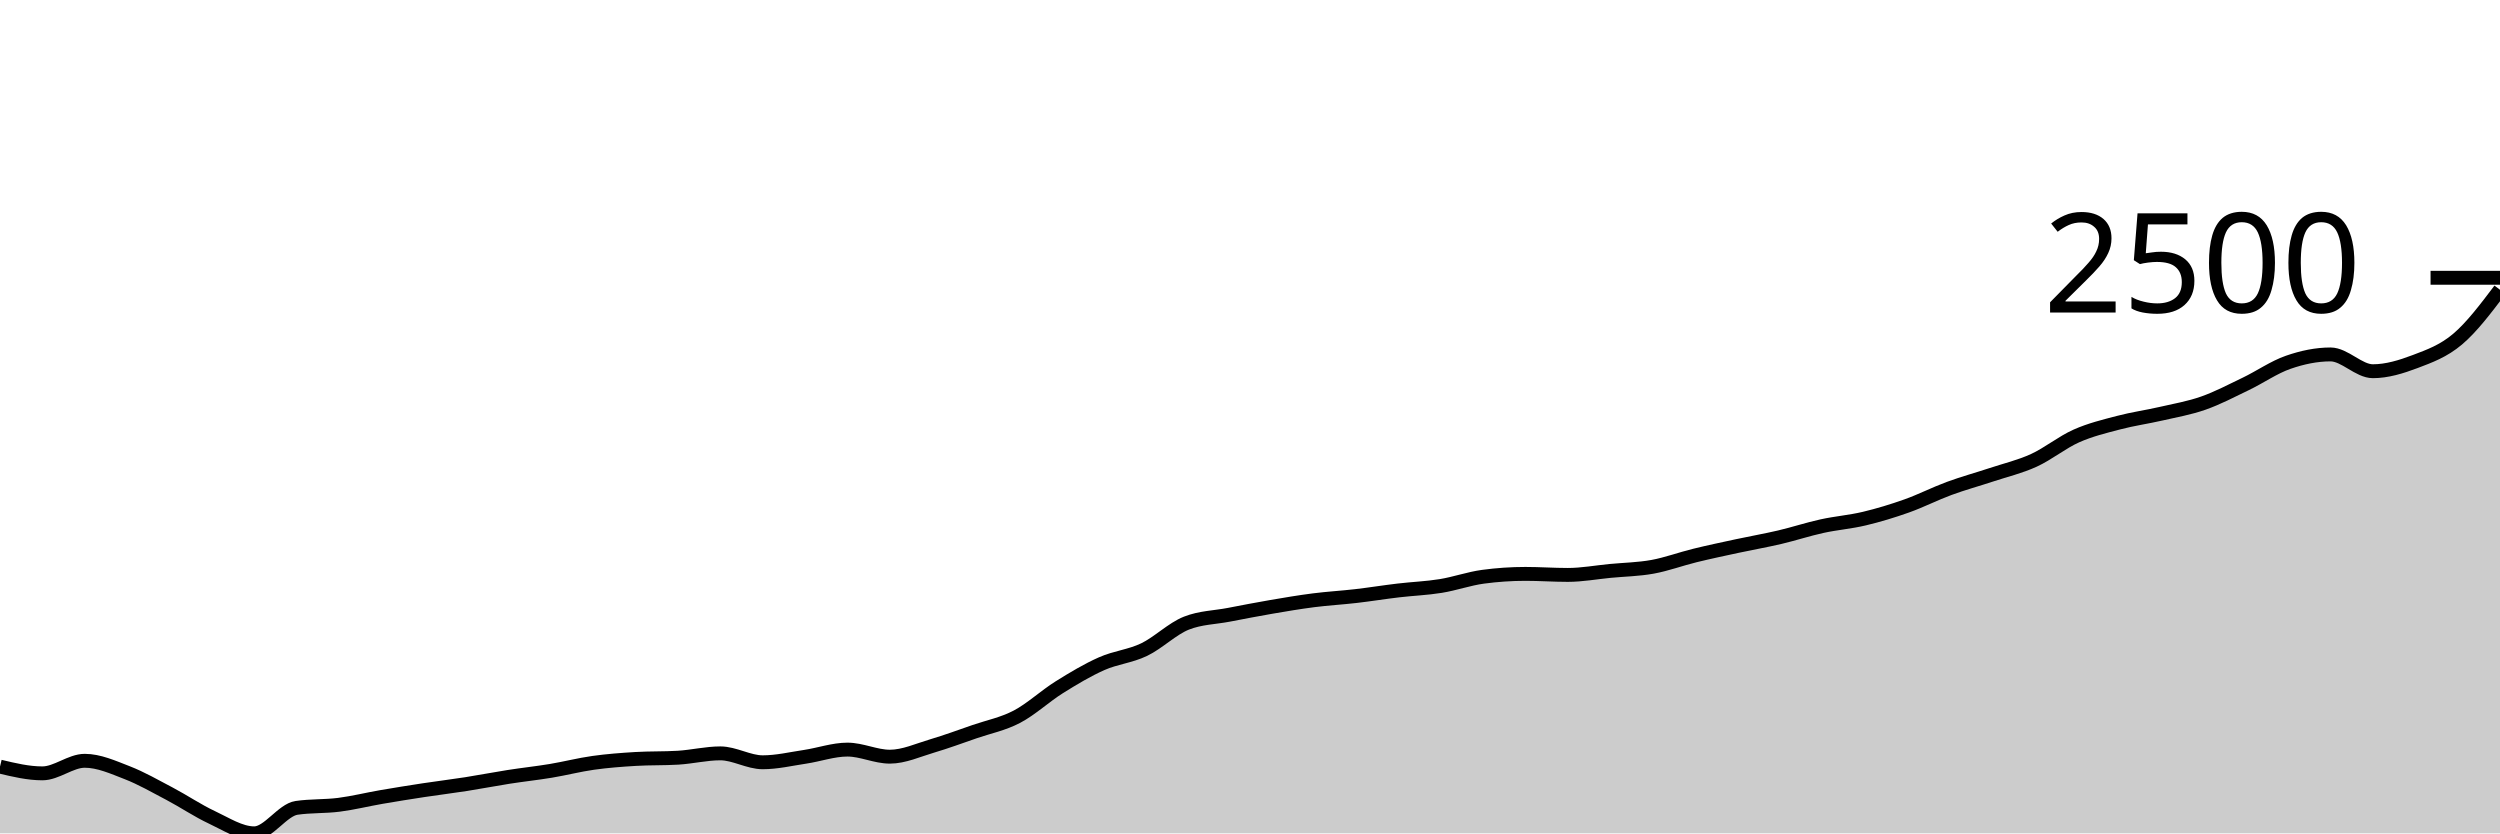
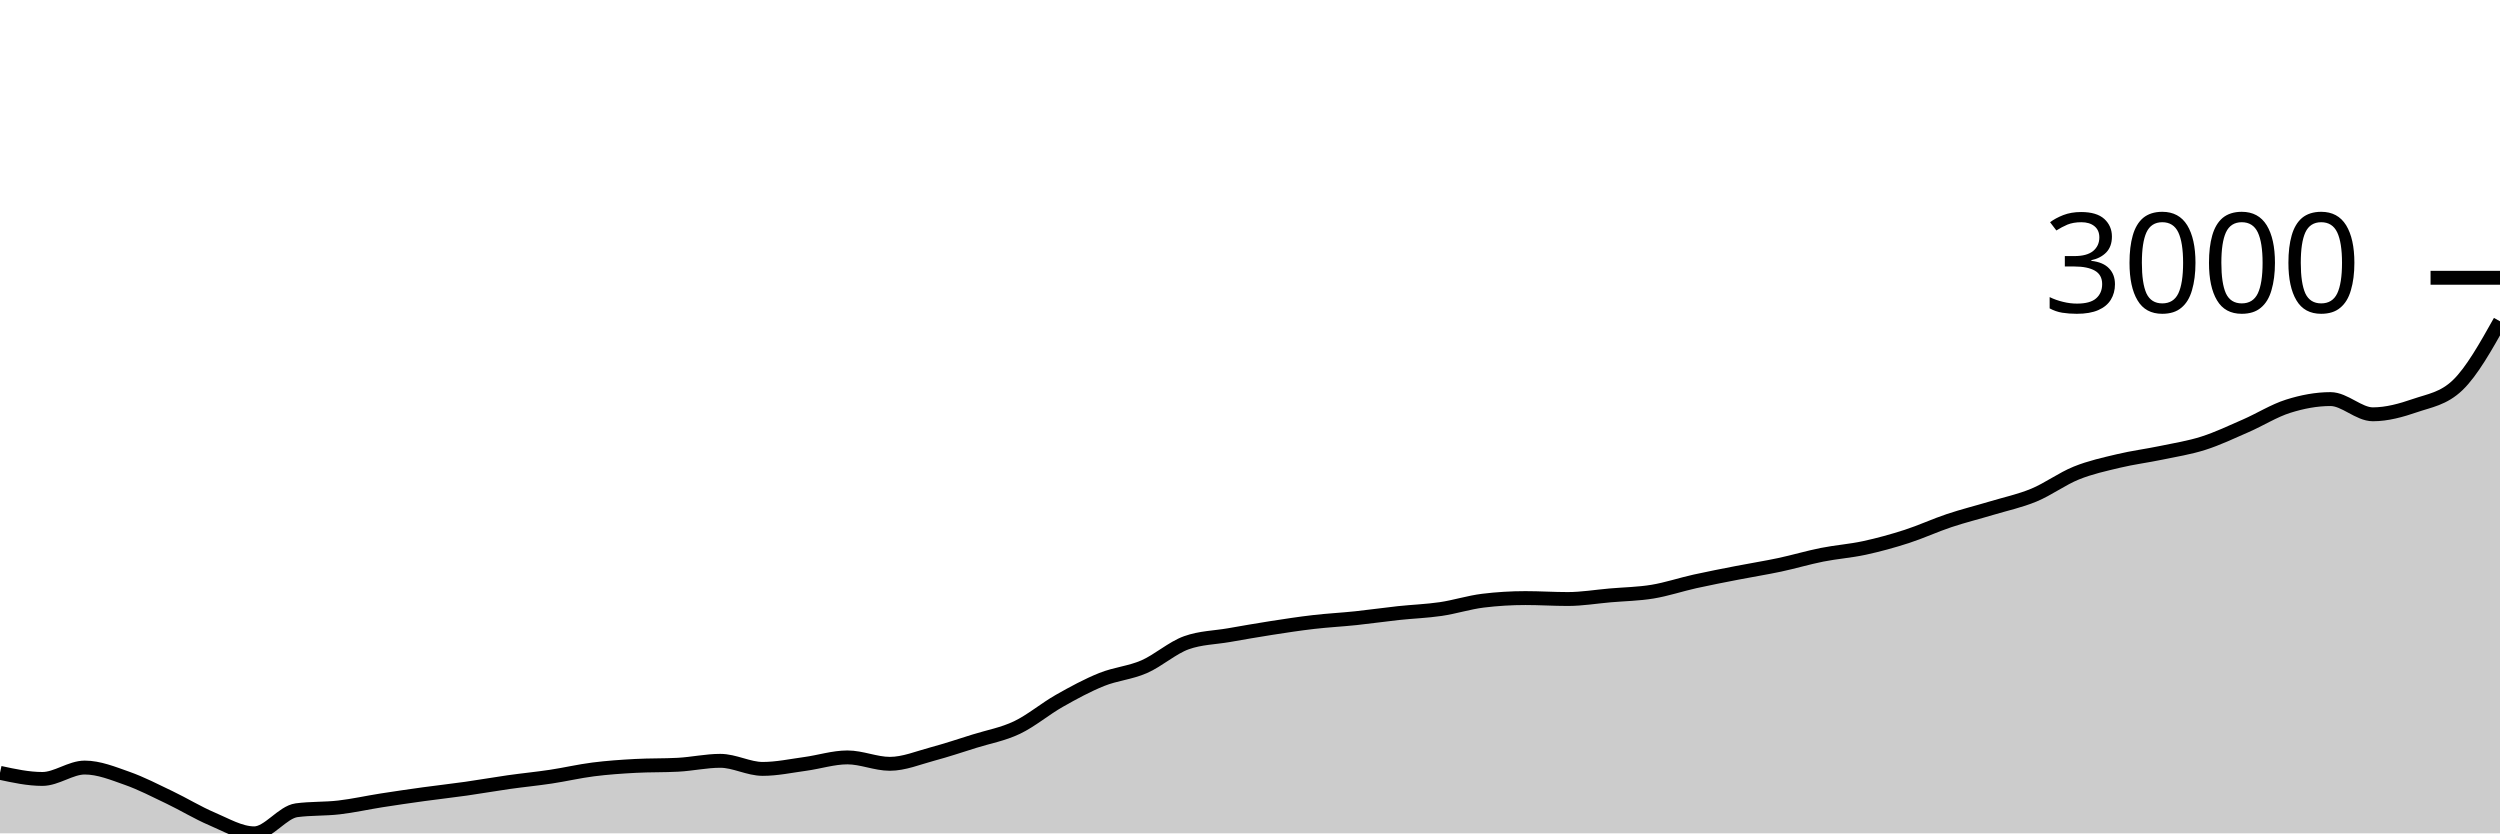
<svg xmlns="http://www.w3.org/2000/svg" viewBox="0 0 180 60">
  <g transform="translate(0,20)">
-     <path class="area" fill="rgba(0, 0, 0, 0.2)" d="M0,35.196C1.017,35.439,2.034,35.682,3.051,35.682C4.068,35.682,5.085,34.777,6.102,34.777C7.119,34.777,8.136,35.238,9.153,35.632C10.169,36.027,11.186,36.61,12.203,37.146C13.22,37.682,14.237,38.373,15.254,38.848C16.271,39.324,17.288,40,18.305,40C19.322,40,20.339,38.314,21.356,38.166C22.373,38.018,23.39,38.074,24.407,37.944C25.424,37.813,26.441,37.56,27.458,37.384C28.475,37.209,29.492,37.046,30.508,36.891C31.525,36.736,32.542,36.614,33.559,36.455C34.576,36.296,35.593,36.096,36.61,35.937C37.627,35.778,38.644,35.669,39.661,35.501C40.678,35.332,41.695,35.068,42.712,34.925C43.729,34.782,44.746,34.706,45.763,34.645C46.78,34.585,47.797,34.615,48.814,34.555C49.831,34.494,50.847,34.242,51.864,34.242C52.881,34.242,53.898,34.884,54.915,34.884C55.932,34.884,56.949,34.641,57.966,34.489C58.983,34.337,60,33.971,61.017,33.971C62.034,33.971,63.051,34.481,64.068,34.481C65.085,34.481,66.102,34.008,67.119,33.708C68.136,33.407,69.153,33.03,70.169,32.679C71.186,32.328,72.203,32.135,73.22,31.602C74.237,31.069,75.254,30.116,76.271,29.48C77.288,28.844,78.305,28.236,79.322,27.785C80.339,27.334,81.356,27.26,82.373,26.774C83.39,26.287,84.407,25.266,85.424,24.865C86.441,24.465,87.458,24.46,88.475,24.265C89.492,24.07,90.508,23.871,91.525,23.697C92.542,23.523,93.559,23.35,94.576,23.22C95.593,23.09,96.61,23.034,97.627,22.916C98.644,22.798,99.661,22.633,100.678,22.513C101.695,22.392,102.712,22.357,103.729,22.192C104.746,22.028,105.763,21.663,106.78,21.526C107.797,21.389,108.814,21.32,109.831,21.32C110.847,21.32,111.864,21.394,112.881,21.394C113.898,21.394,114.915,21.204,115.932,21.106C116.949,21.009,117.966,20.995,118.983,20.81C120,20.625,121.017,20.245,122.034,19.996C123.051,19.746,124.068,19.533,125.085,19.313C126.102,19.094,127.119,18.918,128.136,18.68C129.153,18.441,130.169,18.105,131.186,17.882C132.203,17.659,133.22,17.582,134.237,17.339C135.254,17.096,136.271,16.788,137.288,16.426C138.305,16.064,139.322,15.542,140.339,15.168C141.356,14.793,142.373,14.518,143.39,14.181C144.407,13.843,145.424,13.609,146.441,13.144C147.458,12.679,148.475,11.845,149.492,11.392C150.508,10.94,151.525,10.697,152.542,10.43C153.559,10.162,154.576,10.023,155.593,9.788C156.61,9.554,157.627,9.381,158.644,9.023C159.661,8.665,160.678,8.131,161.695,7.641C162.712,7.152,163.729,6.44,164.746,6.087C165.763,5.733,166.78,5.519,167.797,5.519C168.814,5.519,169.831,6.728,170.847,6.728C171.864,6.728,172.881,6.414,173.898,6.029C174.915,5.644,175.932,5.278,176.949,4.417C177.966,3.556,178.983,2.21,180,0.864L180,40C178.983,40,177.966,40,176.949,40C175.932,40,174.915,40,173.898,40C172.881,40,171.864,40,170.847,40C169.831,40,168.814,40,167.797,40C166.78,40,165.763,40,164.746,40C163.729,40,162.712,40,161.695,40C160.678,40,159.661,40,158.644,40C157.627,40,156.61,40,155.593,40C154.576,40,153.559,40,152.542,40C151.525,40,150.508,40,149.492,40C148.475,40,147.458,40,146.441,40C145.424,40,144.407,40,143.39,40C142.373,40,141.356,40,140.339,40C139.322,40,138.305,40,137.288,40C136.271,40,135.254,40,134.237,40C133.22,40,132.203,40,131.186,40C130.169,40,129.153,40,128.136,40C127.119,40,126.102,40,125.085,40C124.068,40,123.051,40,122.034,40C121.017,40,120,40,118.983,40C117.966,40,116.949,40,115.932,40C114.915,40,113.898,40,112.881,40C111.864,40,110.847,40,109.831,40C108.814,40,107.797,40,106.78,40C105.763,40,104.746,40,103.729,40C102.712,40,101.695,40,100.678,40C99.661,40,98.644,40,97.627,40C96.61,40,95.593,40,94.576,40C93.559,40,92.542,40,91.525,40C90.508,40,89.492,40,88.475,40C87.458,40,86.441,40,85.424,40C84.407,40,83.39,40,82.373,40C81.356,40,80.339,40,79.322,40C78.305,40,77.288,40,76.271,40C75.254,40,74.237,40,73.22,40C72.203,40,71.186,40,70.169,40C69.153,40,68.136,40,67.119,40C66.102,40,65.085,40,64.068,40C63.051,40,62.034,40,61.017,40C60,40,58.983,40,57.966,40C56.949,40,55.932,40,54.915,40C53.898,40,52.881,40,51.864,40C50.847,40,49.831,40,48.814,40C47.797,40,46.78,40,45.763,40C44.746,40,43.729,40,42.712,40C41.695,40,40.678,40,39.661,40C38.644,40,37.627,40,36.61,40C35.593,40,34.576,40,33.559,40C32.542,40,31.525,40,30.508,40C29.492,40,28.475,40,27.458,40C26.441,40,25.424,40,24.407,40C23.39,40,22.373,40,21.356,40C20.339,40,19.322,40,18.305,40C17.288,40,16.271,40,15.254,40C14.237,40,13.22,40,12.203,40C11.186,40,10.169,40,9.153,40C8.136,40,7.119,40,6.102,40C5.085,40,4.068,40,3.051,40C2.034,40,1.017,40,0,40Z" />
-     <path class="line" stroke="black" fill="none" d="M0,35.196C1.017,35.439,2.034,35.682,3.051,35.682C4.068,35.682,5.085,34.777,6.102,34.777C7.119,34.777,8.136,35.238,9.153,35.632C10.169,36.027,11.186,36.61,12.203,37.146C13.22,37.682,14.237,38.373,15.254,38.848C16.271,39.324,17.288,40,18.305,40C19.322,40,20.339,38.314,21.356,38.166C22.373,38.018,23.39,38.074,24.407,37.944C25.424,37.813,26.441,37.56,27.458,37.384C28.475,37.209,29.492,37.046,30.508,36.891C31.525,36.736,32.542,36.614,33.559,36.455C34.576,36.296,35.593,36.096,36.61,35.937C37.627,35.778,38.644,35.669,39.661,35.501C40.678,35.332,41.695,35.068,42.712,34.925C43.729,34.782,44.746,34.706,45.763,34.645C46.78,34.585,47.797,34.615,48.814,34.555C49.831,34.494,50.847,34.242,51.864,34.242C52.881,34.242,53.898,34.884,54.915,34.884C55.932,34.884,56.949,34.641,57.966,34.489C58.983,34.337,60,33.971,61.017,33.971C62.034,33.971,63.051,34.481,64.068,34.481C65.085,34.481,66.102,34.008,67.119,33.708C68.136,33.407,69.153,33.03,70.169,32.679C71.186,32.328,72.203,32.135,73.22,31.602C74.237,31.069,75.254,30.116,76.271,29.48C77.288,28.844,78.305,28.236,79.322,27.785C80.339,27.334,81.356,27.26,82.373,26.774C83.39,26.287,84.407,25.266,85.424,24.865C86.441,24.465,87.458,24.46,88.475,24.265C89.492,24.07,90.508,23.871,91.525,23.697C92.542,23.523,93.559,23.35,94.576,23.22C95.593,23.09,96.61,23.034,97.627,22.916C98.644,22.798,99.661,22.633,100.678,22.513C101.695,22.392,102.712,22.357,103.729,22.192C104.746,22.028,105.763,21.663,106.78,21.526C107.797,21.389,108.814,21.32,109.831,21.32C110.847,21.32,111.864,21.394,112.881,21.394C113.898,21.394,114.915,21.204,115.932,21.106C116.949,21.009,117.966,20.995,118.983,20.81C120,20.625,121.017,20.245,122.034,19.996C123.051,19.746,124.068,19.533,125.085,19.313C126.102,19.094,127.119,18.918,128.136,18.68C129.153,18.441,130.169,18.105,131.186,17.882C132.203,17.659,133.22,17.582,134.237,17.339C135.254,17.096,136.271,16.788,137.288,16.426C138.305,16.064,139.322,15.542,140.339,15.168C141.356,14.793,142.373,14.518,143.39,14.181C144.407,13.843,145.424,13.609,146.441,13.144C147.458,12.679,148.475,11.845,149.492,11.392C150.508,10.94,151.525,10.697,152.542,10.43C153.559,10.162,154.576,10.023,155.593,9.788C156.61,9.554,157.627,9.381,158.644,9.023C159.661,8.665,160.678,8.131,161.695,7.641C162.712,7.152,163.729,6.44,164.746,6.087C165.763,5.733,166.78,5.519,167.797,5.519C168.814,5.519,169.831,6.728,170.847,6.728C171.864,6.728,172.881,6.414,173.898,6.029C174.915,5.644,175.932,5.278,176.949,4.417C177.966,3.556,178.983,2.21,180,0.864" />
+     <path class="area" fill="rgba(0, 0, 0, 0.2)" d="M0,35.644C1.017,35.864,2.034,36.084,3.051,36.084C4.068,36.084,5.085,35.264,6.102,35.264C7.119,35.264,8.136,35.682,9.153,36.04C10.169,36.398,11.186,36.926,12.203,37.412C13.22,37.898,14.237,38.524,15.254,38.956C16.271,39.387,17.288,40,18.305,40C19.322,40,20.339,38.471,21.356,38.337C22.373,38.202,23.39,38.253,24.407,38.135C25.424,38.017,26.441,37.787,27.458,37.628C28.475,37.469,29.492,37.321,30.508,37.181C31.525,37.04,32.542,36.93,33.559,36.785C34.576,36.641,35.593,36.46,36.61,36.315C37.627,36.171,38.644,36.073,39.661,35.92C40.678,35.767,41.695,35.527,42.712,35.398C43.729,35.269,44.746,35.199,45.763,35.145C46.78,35.09,47.797,35.117,48.814,35.062C49.831,35.008,50.847,34.779,51.864,34.779C52.881,34.779,53.898,35.361,54.915,35.361C55.932,35.361,56.949,35.141,57.966,35.003C58.983,34.865,60,34.533,61.017,34.533C62.034,34.533,63.051,34.995,64.068,34.995C65.085,34.995,66.102,34.566,67.119,34.294C68.136,34.022,69.153,33.68,70.169,33.362C71.186,33.044,72.203,32.868,73.22,32.385C74.237,31.901,75.254,31.037,76.271,30.461C77.288,29.884,78.305,29.333,79.322,28.924C80.339,28.515,81.356,28.448,82.373,28.007C83.39,27.565,84.407,26.639,85.424,26.276C86.441,25.913,87.458,25.908,88.475,25.732C89.492,25.555,90.508,25.375,91.525,25.217C92.542,25.059,93.559,24.903,94.576,24.785C95.593,24.667,96.61,24.616,97.627,24.509C98.644,24.402,99.661,24.253,100.678,24.143C101.695,24.034,102.712,24.001,103.729,23.852C104.746,23.703,105.763,23.372,106.78,23.248C107.797,23.124,108.814,23.062,109.831,23.062C110.847,23.062,111.864,23.129,112.881,23.129C113.898,23.129,114.915,22.956,115.932,22.868C116.949,22.78,117.966,22.767,118.983,22.599C120,22.431,121.017,22.087,122.034,21.861C123.051,21.635,124.068,21.441,125.085,21.242C126.102,21.043,127.119,20.884,128.136,20.668C129.153,20.451,130.169,20.147,131.186,19.944C132.203,19.741,133.22,19.672,134.237,19.452C135.254,19.232,136.271,18.952,137.288,18.624C138.305,18.296,139.322,17.822,140.339,17.483C141.356,17.143,142.373,16.894,143.39,16.588C144.407,16.282,145.424,16.069,146.441,15.648C147.458,15.227,148.475,14.47,149.492,14.059C150.508,13.649,151.525,13.429,152.542,13.187C153.559,12.944,154.576,12.817,155.593,12.605C156.61,12.392,157.627,12.236,158.644,11.911C159.661,11.587,160.678,11.102,161.695,10.658C162.712,10.214,163.729,9.569,164.746,9.249C165.763,8.928,166.78,8.734,167.797,8.734C168.814,8.734,169.831,9.83,170.847,9.83C171.864,9.83,172.881,9.546,173.898,9.196C174.915,8.847,175.932,8.709,176.949,7.734C177.966,6.76,178.983,4.946,180,3.133L180,40C178.983,40,177.966,40,176.949,40C175.932,40,174.915,40,173.898,40C172.881,40,171.864,40,170.847,40C169.831,40,168.814,40,167.797,40C166.78,40,165.763,40,164.746,40C163.729,40,162.712,40,161.695,40C160.678,40,159.661,40,158.644,40C157.627,40,156.61,40,155.593,40C154.576,40,153.559,40,152.542,40C151.525,40,150.508,40,149.492,40C148.475,40,147.458,40,146.441,40C145.424,40,144.407,40,143.39,40C142.373,40,141.356,40,140.339,40C139.322,40,138.305,40,137.288,40C136.271,40,135.254,40,134.237,40C133.22,40,132.203,40,131.186,40C130.169,40,129.153,40,128.136,40C127.119,40,126.102,40,125.085,40C124.068,40,123.051,40,122.034,40C121.017,40,120,40,118.983,40C117.966,40,116.949,40,115.932,40C114.915,40,113.898,40,112.881,40C111.864,40,110.847,40,109.831,40C108.814,40,107.797,40,106.78,40C105.763,40,104.746,40,103.729,40C102.712,40,101.695,40,100.678,40C99.661,40,98.644,40,97.627,40C96.61,40,95.593,40,94.576,40C93.559,40,92.542,40,91.525,40C90.508,40,89.492,40,88.475,40C87.458,40,86.441,40,85.424,40C84.407,40,83.39,40,82.373,40C81.356,40,80.339,40,79.322,40C78.305,40,77.288,40,76.271,40C75.254,40,74.237,40,73.22,40C72.203,40,71.186,40,70.169,40C69.153,40,68.136,40,67.119,40C66.102,40,65.085,40,64.068,40C63.051,40,62.034,40,61.017,40C60,40,58.983,40,57.966,40C56.949,40,55.932,40,54.915,40C53.898,40,52.881,40,51.864,40C50.847,40,49.831,40,48.814,40C47.797,40,46.78,40,45.763,40C44.746,40,43.729,40,42.712,40C41.695,40,40.678,40,39.661,40C38.644,40,37.627,40,36.61,40C35.593,40,34.576,40,33.559,40C32.542,40,31.525,40,30.508,40C29.492,40,28.475,40,27.458,40C26.441,40,25.424,40,24.407,40C23.39,40,22.373,40,21.356,40C20.339,40,19.322,40,18.305,40C17.288,40,16.271,40,15.254,40C14.237,40,13.22,40,12.203,40C11.186,40,10.169,40,9.153,40C8.136,40,7.119,40,6.102,40C5.085,40,4.068,40,3.051,40C2.034,40,1.017,40,0,40Z" />
+     <path class="line" stroke="black" fill="none" d="M0,35.644C1.017,35.864,2.034,36.084,3.051,36.084C4.068,36.084,5.085,35.264,6.102,35.264C7.119,35.264,8.136,35.682,9.153,36.04C10.169,36.398,11.186,36.926,12.203,37.412C13.22,37.898,14.237,38.524,15.254,38.956C16.271,39.387,17.288,40,18.305,40C19.322,40,20.339,38.471,21.356,38.337C22.373,38.202,23.39,38.253,24.407,38.135C25.424,38.017,26.441,37.787,27.458,37.628C28.475,37.469,29.492,37.321,30.508,37.181C31.525,37.04,32.542,36.93,33.559,36.785C34.576,36.641,35.593,36.46,36.61,36.315C37.627,36.171,38.644,36.073,39.661,35.92C40.678,35.767,41.695,35.527,42.712,35.398C43.729,35.269,44.746,35.199,45.763,35.145C46.78,35.09,47.797,35.117,48.814,35.062C49.831,35.008,50.847,34.779,51.864,34.779C52.881,34.779,53.898,35.361,54.915,35.361C55.932,35.361,56.949,35.141,57.966,35.003C58.983,34.865,60,34.533,61.017,34.533C62.034,34.533,63.051,34.995,64.068,34.995C65.085,34.995,66.102,34.566,67.119,34.294C68.136,34.022,69.153,33.68,70.169,33.362C71.186,33.044,72.203,32.868,73.22,32.385C74.237,31.901,75.254,31.037,76.271,30.461C77.288,29.884,78.305,29.333,79.322,28.924C80.339,28.515,81.356,28.448,82.373,28.007C83.39,27.565,84.407,26.639,85.424,26.276C86.441,25.913,87.458,25.908,88.475,25.732C89.492,25.555,90.508,25.375,91.525,25.217C92.542,25.059,93.559,24.903,94.576,24.785C95.593,24.667,96.61,24.616,97.627,24.509C98.644,24.402,99.661,24.253,100.678,24.143C101.695,24.034,102.712,24.001,103.729,23.852C104.746,23.703,105.763,23.372,106.78,23.248C107.797,23.124,108.814,23.062,109.831,23.062C110.847,23.062,111.864,23.129,112.881,23.129C113.898,23.129,114.915,22.956,115.932,22.868C116.949,22.78,117.966,22.767,118.983,22.599C120,22.431,121.017,22.087,122.034,21.861C123.051,21.635,124.068,21.441,125.085,21.242C126.102,21.043,127.119,20.884,128.136,20.668C129.153,20.451,130.169,20.147,131.186,19.944C132.203,19.741,133.22,19.672,134.237,19.452C135.254,19.232,136.271,18.952,137.288,18.624C138.305,18.296,139.322,17.822,140.339,17.483C141.356,17.143,142.373,16.894,143.39,16.588C144.407,16.282,145.424,16.069,146.441,15.648C147.458,15.227,148.475,14.47,149.492,14.059C150.508,13.649,151.525,13.429,152.542,13.187C153.559,12.944,154.576,12.817,155.593,12.605C156.61,12.392,157.627,12.236,158.644,11.911C159.661,11.587,160.678,11.102,161.695,10.658C162.712,10.214,163.729,9.569,164.746,9.249C165.763,8.928,166.78,8.734,167.797,8.734C168.814,8.734,169.831,9.83,170.847,9.83C171.864,9.83,172.881,9.546,173.898,9.196C174.915,8.847,175.932,8.709,176.949,7.734C177.966,6.76,178.983,4.946,180,3.133" />
    <path class="axis-ceiling" stroke-width="1" stroke="black" fill="none" d="M175,0L180,0" />
-     <text class="axis-ceiling-label" font-family="sans-serif" text-anchor="end" font-size="10px" x="170" y="2.5">2500</text>
+     <text class="axis-ceiling-label" font-family="sans-serif" text-anchor="end" font-size="10px" x="170" y="2.5">3000</text>
  </g>
</svg>
